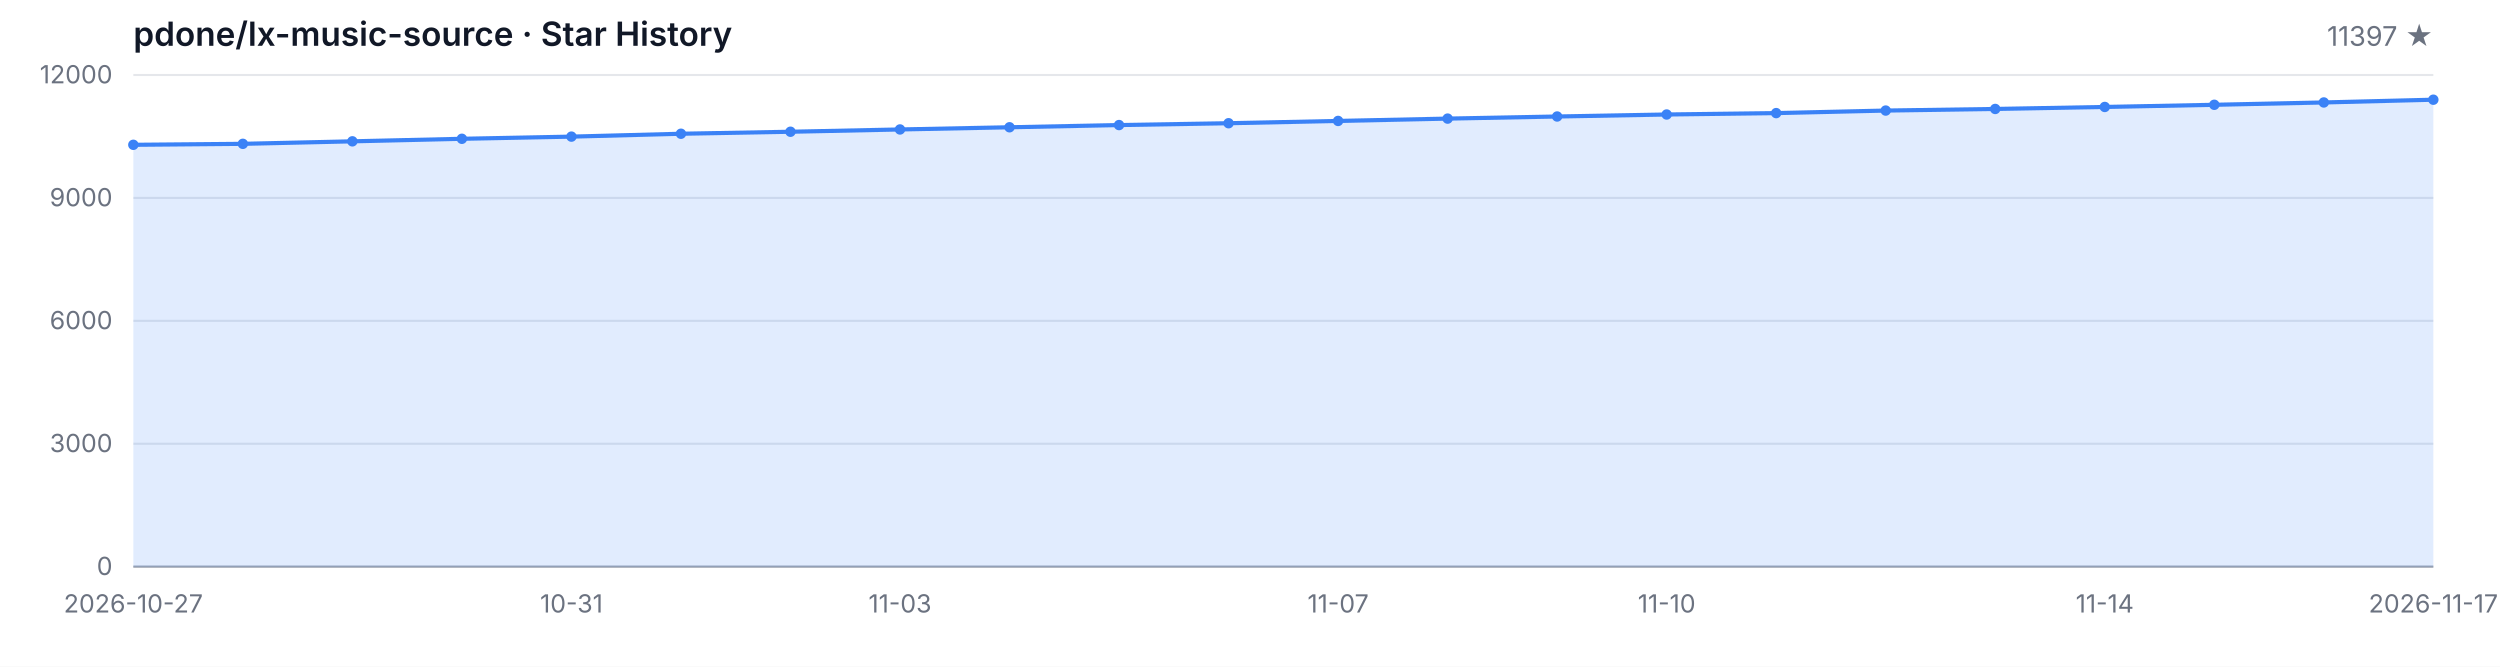
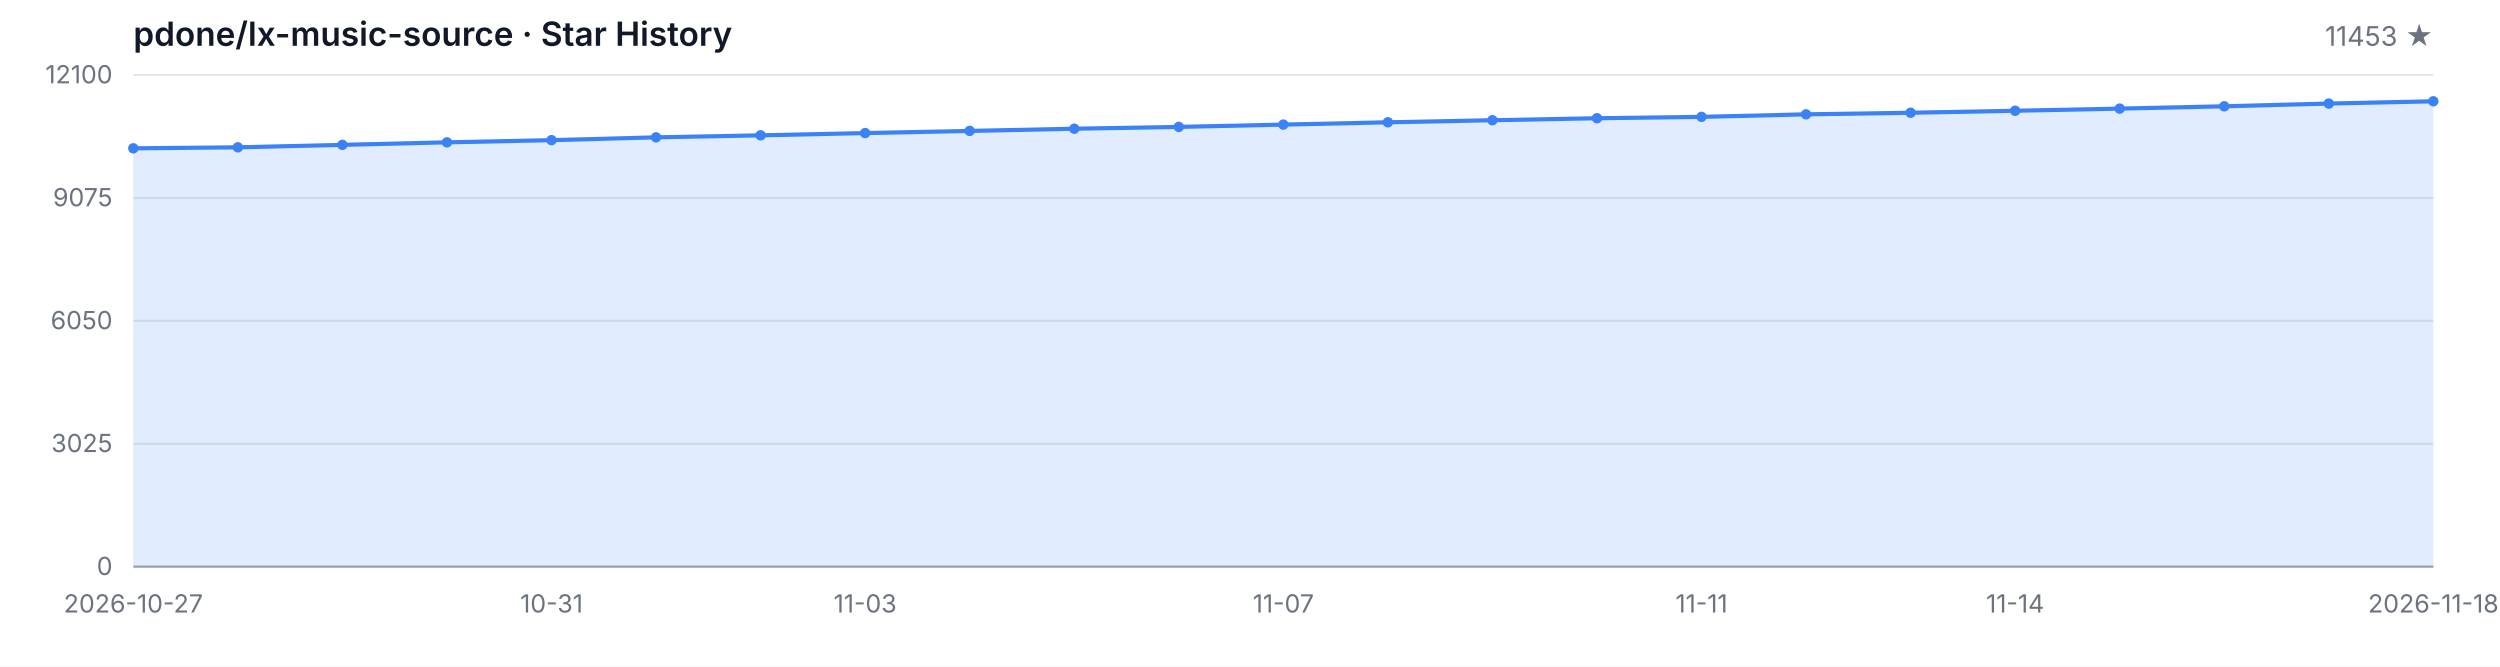
<svg xmlns="http://www.w3.org/2000/svg" width="1200" height="320" viewBox="0 0 1200 320" role="img" aria-label="Star History">
  <style>
  .bg { fill: #ffffff; }
  .grid { stroke: #e5e7eb; stroke-width: 1; }
  .axis { stroke: #9ca3af; stroke-width: 1; }
  .area { fill: rgba(59, 130, 246, 0.15); }
  .line { fill: none; stroke: #3b82f6; stroke-width: 2; stroke-linejoin: round; stroke-linecap: round; }
  .dot { fill: #3b82f6; }
  .tlabel { fill: #6b7280; font-family: -apple-system, BlinkMacSystemFont, 'Segoe UI', sans-serif; font-size: 12px; }
  .title { fill: #111827; font-family: -apple-system, BlinkMacSystemFont, 'Segoe UI', sans-serif; font-size: 16px; font-weight: 600; }
  .subtitle { fill: #6b7280; font-family: -apple-system, BlinkMacSystemFont, 'Segoe UI', sans-serif; font-size: 13px; }
  @media (prefers-color-scheme: dark) {
    .bg { fill: #0d1117; }
    .grid { stroke: #21262d; }
    .axis { stroke: #484f58; }
    .area { fill: rgba(58, 132, 255, 0.18); }
    .line { stroke: #58a6ff; }
    .dot { fill: #58a6ff; }
    .tlabel { fill: #8b949e; }
    .title { fill: #c9d1d9; }
    .subtitle { fill: #8b949e; }
  }
</style>
  <rect class="bg" width="1200" height="320" />
  <text class="title" x="64" y="22">pdone/lx-music-source · Star History</text>
-   <text class="subtitle" x="1168" y="22" text-anchor="end">11397 ★</text>
+   <text class="subtitle" x="1168" y="22" text-anchor="end">11453 ★</text>
  <line class="grid" x1="64" y1="272.00" x2="1168" y2="272.00" />
  <line class="grid" x1="64" y1="213.00" x2="1168" y2="213.00" />
  <line class="grid" x1="64" y1="154.00" x2="1168" y2="154.00" />
  <line class="grid" x1="64" y1="95.00" x2="1168" y2="95.00" />
  <line class="grid" x1="64" y1="36.00" x2="1168" y2="36.00" />
  <text class="tlabel" x="54" y="276.00" text-anchor="end">0</text>
-   <text class="tlabel" x="54" y="217.00" text-anchor="end">3000</text>
-   <text class="tlabel" x="54" y="158.00" text-anchor="end">6000</text>
-   <text class="tlabel" x="54" y="99.00" text-anchor="end">9000</text>
-   <text class="tlabel" x="54" y="40.00" text-anchor="end">12000</text>
+   <text class="tlabel" x="54" y="217.00" text-anchor="end">3025</text>
+   <text class="tlabel" x="54" y="158.00" text-anchor="end">6050</text>
+   <text class="tlabel" x="54" y="99.00" text-anchor="end">9075</text>
+   <text class="tlabel" x="54" y="40.00" text-anchor="end">12100</text>
  <line class="axis" x1="64" y1="272" x2="1168" y2="272" />
-   <path class="area" d="M 64.00 272.00 L 64.00 69.51 L 116.57 69.04 L 169.14 67.84 L 221.71 66.62 L 274.29 65.58 L 326.86 64.20 L 379.43 63.24 L 432.00 62.14 L 484.57 61.09 L 537.14 60.03 L 589.71 59.15 L 642.29 58.05 L 694.86 56.93 L 747.43 55.92 L 800.00 54.96 L 852.57 54.29 L 905.14 53.07 L 957.71 52.30 L 1010.29 51.34 L 1062.86 50.30 L 1115.43 49.18 L 1168.00 47.86 L 1168.00 272.00 Z" />
-   <path class="line" d="M 64.00 69.51 L 116.57 69.04 L 169.14 67.84 L 221.71 66.62 L 274.29 65.58 L 326.86 64.20 L 379.43 63.24 L 432.00 62.14 L 484.57 61.09 L 537.14 60.03 L 589.71 59.15 L 642.29 58.05 L 694.86 56.93 L 747.43 55.92 L 800.00 54.96 L 852.57 54.29 L 905.14 53.07 L 957.71 52.30 L 1010.29 51.34 L 1062.86 50.30 L 1115.43 49.18 L 1168.00 47.86" />
-   <circle class="dot" cx="64.00" cy="69.51" r="2.5" />
-   <circle class="dot" cx="116.57" cy="69.04" r="2.5" />
-   <circle class="dot" cx="169.14" cy="67.84" r="2.5" />
-   <circle class="dot" cx="221.71" cy="66.62" r="2.5" />
-   <circle class="dot" cx="274.29" cy="65.58" r="2.5" />
-   <circle class="dot" cx="326.86" cy="64.20" r="2.5" />
-   <circle class="dot" cx="379.43" cy="63.24" r="2.5" />
-   <circle class="dot" cx="432.00" cy="62.14" r="2.5" />
-   <circle class="dot" cx="484.57" cy="61.09" r="2.5" />
-   <circle class="dot" cx="537.14" cy="60.03" r="2.5" />
-   <circle class="dot" cx="589.71" cy="59.15" r="2.5" />
-   <circle class="dot" cx="642.29" cy="58.05" r="2.5" />
-   <circle class="dot" cx="694.86" cy="56.93" r="2.5" />
-   <circle class="dot" cx="747.43" cy="55.92" r="2.5" />
-   <circle class="dot" cx="800.00" cy="54.96" r="2.5" />
-   <circle class="dot" cx="852.57" cy="54.29" r="2.5" />
-   <circle class="dot" cx="905.14" cy="53.07" r="2.5" />
-   <circle class="dot" cx="957.71" cy="52.30" r="2.5" />
-   <circle class="dot" cx="1010.29" cy="51.34" r="2.5" />
-   <circle class="dot" cx="1062.86" cy="50.30" r="2.5" />
-   <circle class="dot" cx="1115.43" cy="49.18" r="2.5" />
-   <circle class="dot" cx="1168.00" cy="47.86" r="2.5" />
+   <path class="area" d="M 64.00 272.00 L 64.00 71.19 L 114.18 70.72 L 164.36 69.53 L 214.55 68.32 L 264.73 67.28 L 314.91 65.92 L 365.09 64.96 L 415.27 63.87 L 465.45 62.84 L 515.64 61.78 L 565.82 60.91 L 616.00 59.81 L 666.18 58.70 L 716.36 57.71 L 766.55 56.75 L 816.73 56.09 L 866.91 54.88 L 917.09 54.12 L 967.27 53.16 L 1017.45 52.13 L 1067.64 51.02 L 1117.82 49.71 L 1168.00 48.62 L 1168.00 272.00 Z" />
+   <path class="line" d="M 64.00 71.19 L 114.18 70.72 L 164.36 69.53 L 214.55 68.32 L 264.73 67.28 L 314.91 65.92 L 365.09 64.96 L 415.27 63.87 L 465.45 62.84 L 515.64 61.78 L 565.82 60.91 L 616.00 59.81 L 666.18 58.70 L 716.36 57.71 L 766.55 56.75 L 816.73 56.09 L 866.91 54.88 L 917.09 54.12 L 967.27 53.16 L 1017.45 52.13 L 1067.64 51.02 L 1117.82 49.71 L 1168.00 48.62" />
+   <circle class="dot" cx="64.00" cy="71.19" r="2.5" />
+   <circle class="dot" cx="114.18" cy="70.72" r="2.5" />
+   <circle class="dot" cx="164.36" cy="69.53" r="2.5" />
+   <circle class="dot" cx="214.55" cy="68.32" r="2.5" />
+   <circle class="dot" cx="264.73" cy="67.28" r="2.5" />
+   <circle class="dot" cx="314.91" cy="65.92" r="2.5" />
+   <circle class="dot" cx="365.09" cy="64.96" r="2.5" />
+   <circle class="dot" cx="415.27" cy="63.87" r="2.5" />
+   <circle class="dot" cx="465.45" cy="62.84" r="2.5" />
+   <circle class="dot" cx="515.64" cy="61.78" r="2.5" />
+   <circle class="dot" cx="565.82" cy="60.91" r="2.5" />
+   <circle class="dot" cx="616.00" cy="59.81" r="2.5" />
+   <circle class="dot" cx="666.18" cy="58.70" r="2.5" />
+   <circle class="dot" cx="716.36" cy="57.71" r="2.5" />
+   <circle class="dot" cx="766.55" cy="56.75" r="2.5" />
+   <circle class="dot" cx="816.73" cy="56.09" r="2.5" />
+   <circle class="dot" cx="866.91" cy="54.88" r="2.5" />
+   <circle class="dot" cx="917.09" cy="54.12" r="2.5" />
+   <circle class="dot" cx="967.27" cy="53.16" r="2.5" />
+   <circle class="dot" cx="1017.45" cy="52.13" r="2.5" />
+   <circle class="dot" cx="1067.64" cy="51.02" r="2.5" />
+   <circle class="dot" cx="1117.82" cy="49.71" r="2.5" />
+   <circle class="dot" cx="1168.00" cy="48.62" r="2.5" />
  <text class="tlabel" x="64.00" y="294" text-anchor="middle">2026-10-27</text>
-   <text class="tlabel" x="274.29" y="294" text-anchor="middle">10-31</text>
-   <text class="tlabel" x="432.00" y="294" text-anchor="middle">11-03</text>
-   <text class="tlabel" x="642.29" y="294" text-anchor="middle">11-07</text>
-   <text class="tlabel" x="800.00" y="294" text-anchor="middle">11-10</text>
-   <text class="tlabel" x="1010.29" y="294" text-anchor="middle">11-14</text>
-   <text class="tlabel" x="1168.00" y="294" text-anchor="middle">2026-11-17</text>
+   <text class="tlabel" x="264.73" y="294" text-anchor="middle">10-31</text>
+   <text class="tlabel" x="415.27" y="294" text-anchor="middle">11-03</text>
+   <text class="tlabel" x="616.00" y="294" text-anchor="middle">11-07</text>
+   <text class="tlabel" x="816.73" y="294" text-anchor="middle">11-11</text>
+   <text class="tlabel" x="967.27" y="294" text-anchor="middle">11-14</text>
+   <text class="tlabel" x="1168.00" y="294" text-anchor="middle">2026-11-18</text>
</svg>
